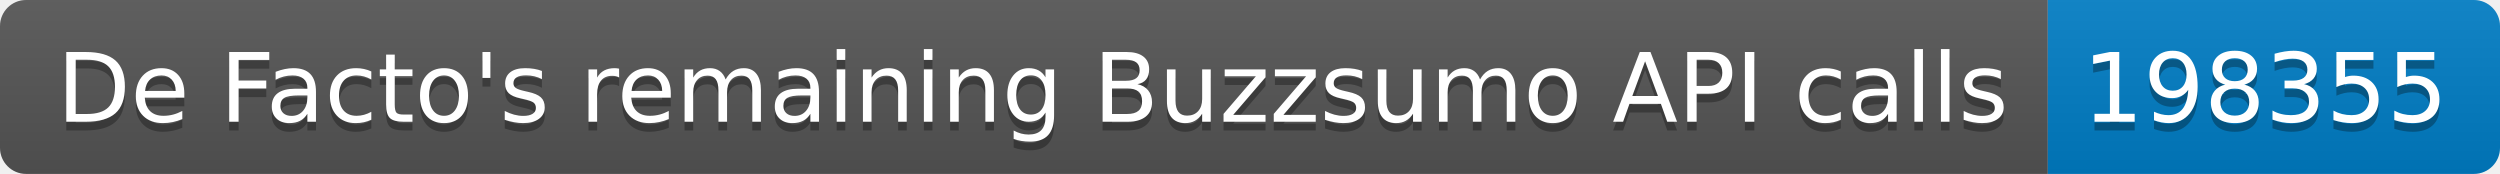
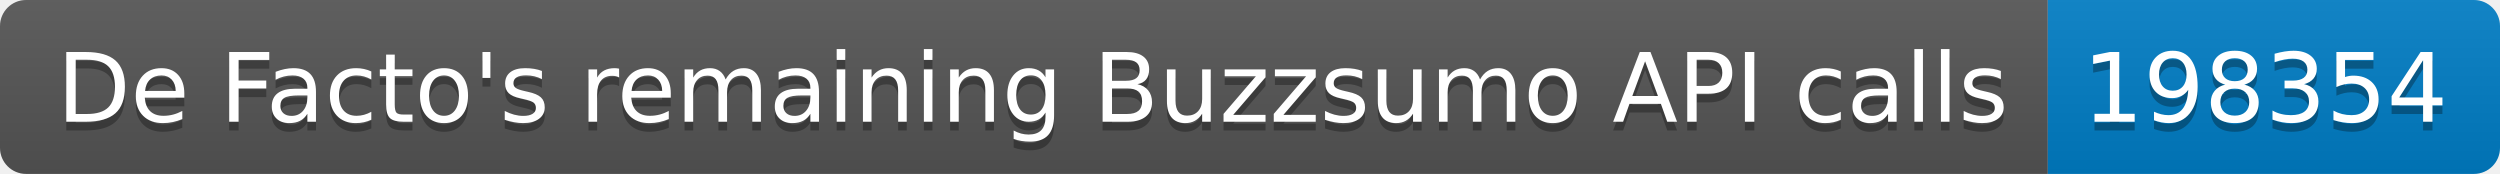
<svg xmlns="http://www.w3.org/2000/svg" width="287.5" height="20">
  <linearGradient id="smooth" x2="0" y2="100%">
    <stop offset="0" stop-color="#bbb" stop-opacity=".1" />
    <stop offset="1" stop-opacity=".1" />
  </linearGradient>
  <clipPath id="round">
    <rect width="287.5" height="20" rx="3" fill="#fff" />
  </clipPath>
  <g clip-path="url(#round)">
    <rect width="235.5" height="20" fill="#555" />
    <rect x="235.5" width="52.0" height="20" fill="#007ec6" />
    <rect width="287.5" height="20" fill="url(#smooth)" />
  </g>
  <g fill="#fff" text-anchor="middle" font-family="DejaVu Sans,Verdana,Geneva,sans-serif" font-size="110">
    <text x="1187.5" y="150" fill="#010101" fill-opacity=".3" transform="scale(0.1)" textLength="2255.0" lengthAdjust="spacing">De Facto's remaining Buzzsumo API calls</text>
    <text x="1187.5" y="140" transform="scale(0.1)" textLength="2255.0" lengthAdjust="spacing">De Facto's remaining Buzzsumo API calls</text>
-     <text x="2605.0" y="150" fill="#010101" fill-opacity=".3" transform="scale(0.1)" textLength="420.0" lengthAdjust="spacing">198355</text>
-     <text x="2605.0" y="140" transform="scale(0.1)" textLength="420.0" lengthAdjust="spacing">198355</text>
+     <text x="2605.0" y="150" fill="#010101" fill-opacity=".3" transform="scale(0.1)" textLength="420.0" lengthAdjust="spacing">198354</text>
+     <text x="2605.0" y="140" transform="scale(0.1)" textLength="420.0" lengthAdjust="spacing">198354</text>
  </g>
</svg>
